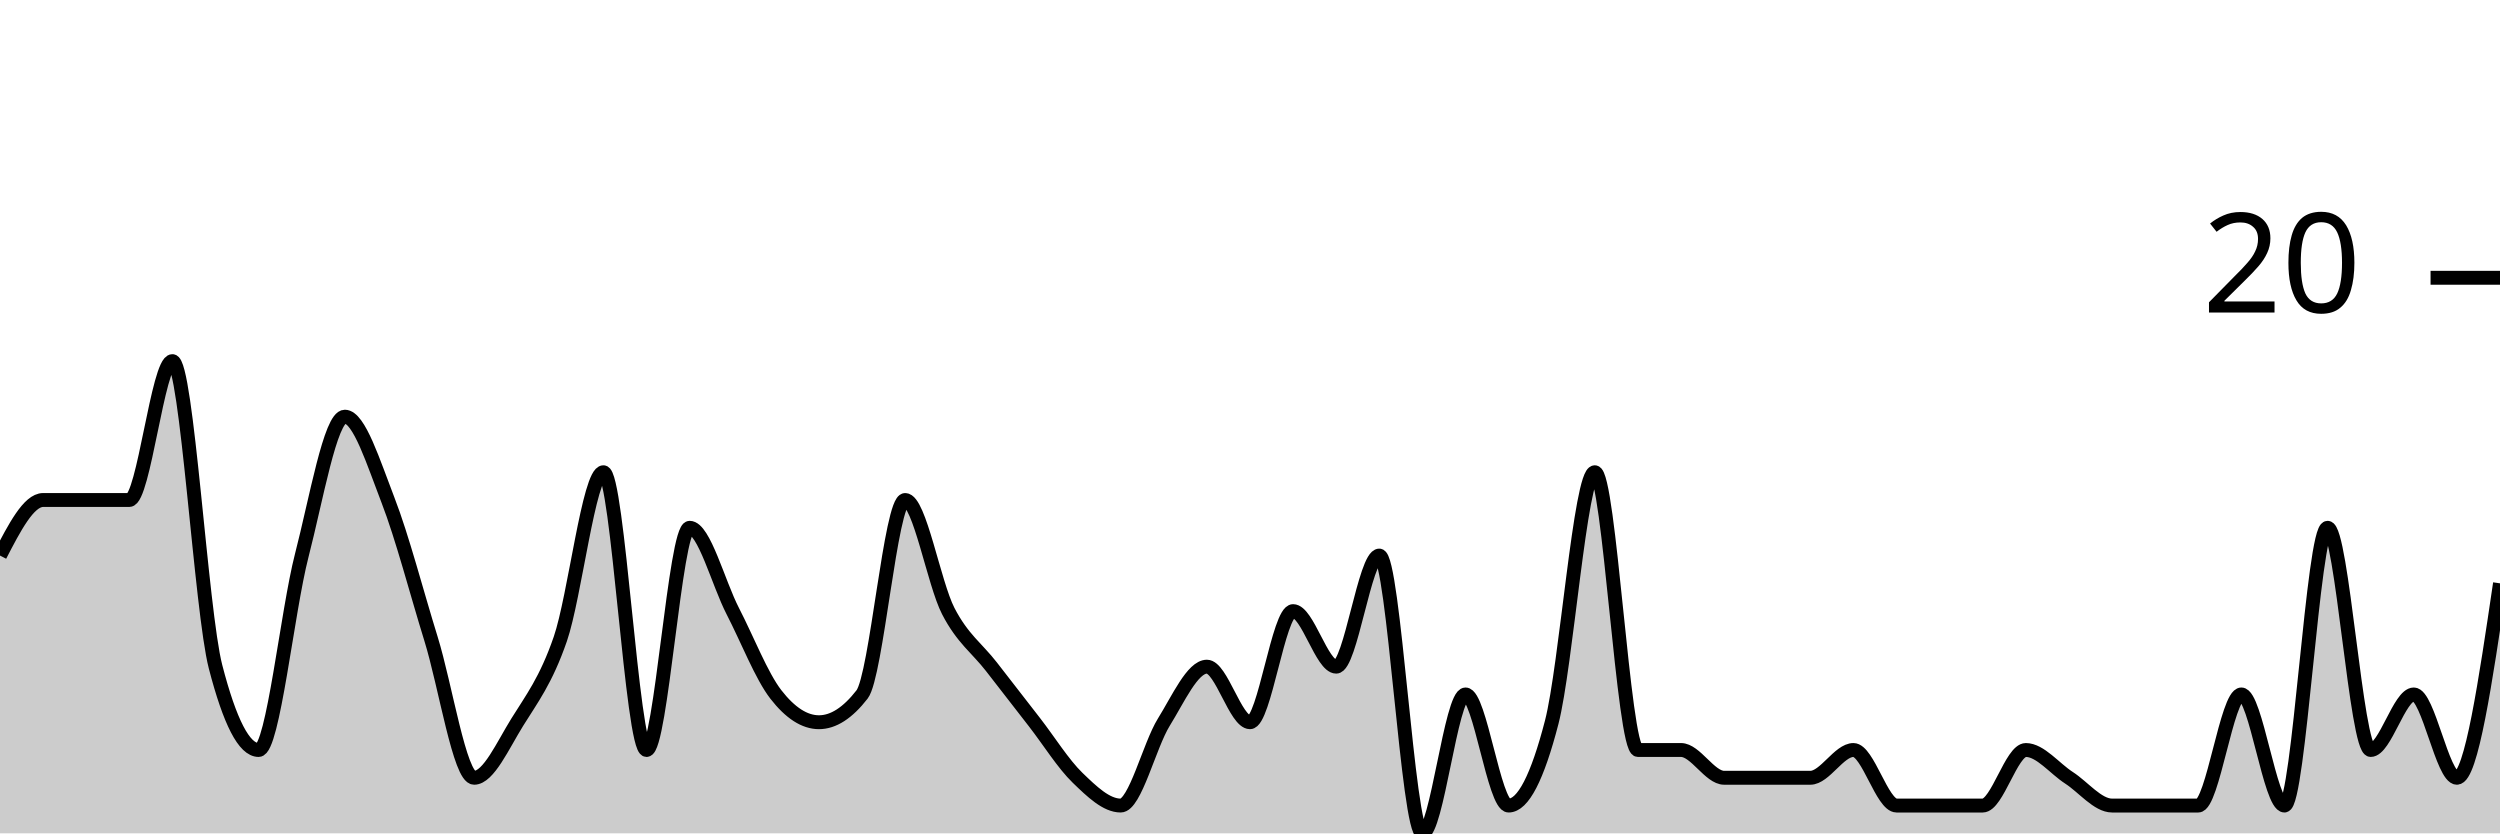
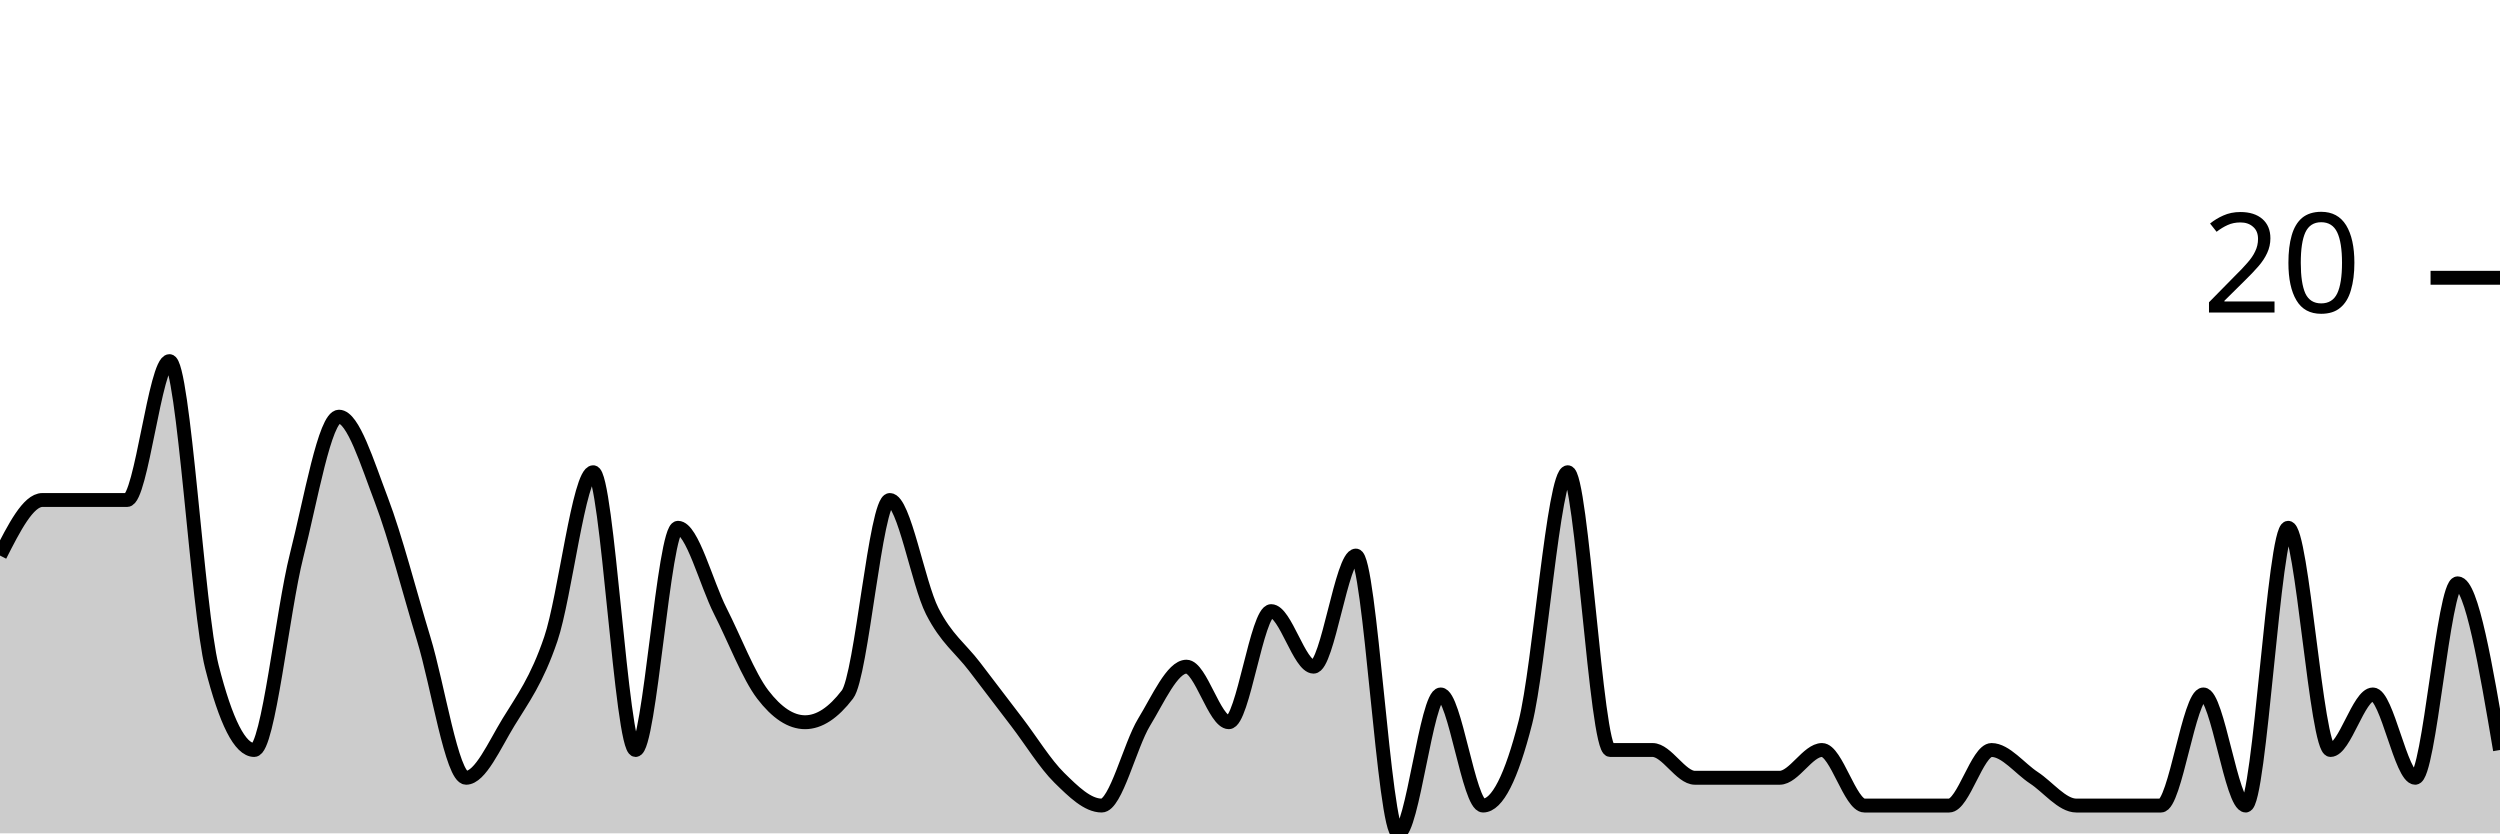
<svg xmlns="http://www.w3.org/2000/svg" viewBox="0 0 180 60">
  <g transform="translate(0,20)">
-     <path class="area" fill="rgba(0, 0, 0, 0.2)" d="M0,20C1.034,18,2.069,16,3.103,16C4.138,16,5.172,16,6.207,16C7.241,16,8.276,16,9.31,16C10.345,16,11.379,6,12.414,6C13.448,6,14.483,24,15.517,28C16.552,32,17.586,34,18.621,34C19.655,34,20.69,24,21.724,20C22.759,16,23.793,10,24.828,10C25.862,10,26.897,13.333,27.931,16C28.966,18.667,30,22.667,31.034,26C32.069,29.333,33.103,36,34.138,36C35.172,36,36.207,33.667,37.241,32C38.276,30.333,39.31,29,40.345,26C41.379,23,42.414,14,43.448,14C44.483,14,45.517,34,46.552,34C47.586,34,48.621,18,49.655,18C50.69,18,51.724,22,52.759,24C53.793,26,54.828,28.667,55.862,30C56.897,31.333,57.931,32,58.966,32C60,32,61.034,31.333,62.069,30C63.103,28.667,64.138,16,65.172,16C66.207,16,67.241,22,68.276,24C69.31,26,70.345,26.667,71.379,28C72.414,29.333,73.448,30.667,74.483,32C75.517,33.333,76.552,35,77.586,36C78.621,37,79.655,38,80.69,38C81.724,38,82.759,33.667,83.793,32C84.828,30.333,85.862,28,86.897,28C87.931,28,88.966,32,90,32C91.034,32,92.069,24,93.103,24C94.138,24,95.172,28,96.207,28C97.241,28,98.276,20,99.31,20C100.345,20,101.379,40,102.414,40C103.448,40,104.483,30,105.517,30C106.552,30,107.586,38,108.621,38C109.655,38,110.69,36,111.724,32C112.759,28,113.793,14,114.828,14C115.862,14,116.897,34,117.931,34C118.966,34,120,34,121.034,34C122.069,34,123.103,36,124.138,36C125.172,36,126.207,36,127.241,36C128.276,36,129.31,36,130.345,36C131.379,36,132.414,34,133.448,34C134.483,34,135.517,38,136.552,38C137.586,38,138.621,38,139.655,38C140.69,38,141.724,38,142.759,38C143.793,38,144.828,34,145.862,34C146.897,34,147.931,35.333,148.966,36C150,36.667,151.034,38,152.069,38C153.103,38,154.138,38,155.172,38C156.207,38,157.241,38,158.276,38C159.31,38,160.345,30,161.379,30C162.414,30,163.448,38,164.483,38C165.517,38,166.552,18,167.586,18C168.621,18,169.655,34,170.69,34C171.724,34,172.759,30,173.793,30C174.828,30,175.862,36,176.897,36C177.931,36,178.966,29,180,22L180,40C178.966,40,177.931,40,176.897,40C175.862,40,174.828,40,173.793,40C172.759,40,171.724,40,170.69,40C169.655,40,168.621,40,167.586,40C166.552,40,165.517,40,164.483,40C163.448,40,162.414,40,161.379,40C160.345,40,159.31,40,158.276,40C157.241,40,156.207,40,155.172,40C154.138,40,153.103,40,152.069,40C151.034,40,150,40,148.966,40C147.931,40,146.897,40,145.862,40C144.828,40,143.793,40,142.759,40C141.724,40,140.69,40,139.655,40C138.621,40,137.586,40,136.552,40C135.517,40,134.483,40,133.448,40C132.414,40,131.379,40,130.345,40C129.31,40,128.276,40,127.241,40C126.207,40,125.172,40,124.138,40C123.103,40,122.069,40,121.034,40C120,40,118.966,40,117.931,40C116.897,40,115.862,40,114.828,40C113.793,40,112.759,40,111.724,40C110.69,40,109.655,40,108.621,40C107.586,40,106.552,40,105.517,40C104.483,40,103.448,40,102.414,40C101.379,40,100.345,40,99.31,40C98.276,40,97.241,40,96.207,40C95.172,40,94.138,40,93.103,40C92.069,40,91.034,40,90,40C88.966,40,87.931,40,86.897,40C85.862,40,84.828,40,83.793,40C82.759,40,81.724,40,80.69,40C79.655,40,78.621,40,77.586,40C76.552,40,75.517,40,74.483,40C73.448,40,72.414,40,71.379,40C70.345,40,69.31,40,68.276,40C67.241,40,66.207,40,65.172,40C64.138,40,63.103,40,62.069,40C61.034,40,60,40,58.966,40C57.931,40,56.897,40,55.862,40C54.828,40,53.793,40,52.759,40C51.724,40,50.69,40,49.655,40C48.621,40,47.586,40,46.552,40C45.517,40,44.483,40,43.448,40C42.414,40,41.379,40,40.345,40C39.31,40,38.276,40,37.241,40C36.207,40,35.172,40,34.138,40C33.103,40,32.069,40,31.034,40C30,40,28.966,40,27.931,40C26.897,40,25.862,40,24.828,40C23.793,40,22.759,40,21.724,40C20.69,40,19.655,40,18.621,40C17.586,40,16.552,40,15.517,40C14.483,40,13.448,40,12.414,40C11.379,40,10.345,40,9.31,40C8.276,40,7.241,40,6.207,40C5.172,40,4.138,40,3.103,40C2.069,40,1.034,40,0,40Z" />
-     <path class="line" stroke="black" fill="none" d="M0,20C1.034,18,2.069,16,3.103,16C4.138,16,5.172,16,6.207,16C7.241,16,8.276,16,9.31,16C10.345,16,11.379,6,12.414,6C13.448,6,14.483,24,15.517,28C16.552,32,17.586,34,18.621,34C19.655,34,20.69,24,21.724,20C22.759,16,23.793,10,24.828,10C25.862,10,26.897,13.333,27.931,16C28.966,18.667,30,22.667,31.034,26C32.069,29.333,33.103,36,34.138,36C35.172,36,36.207,33.667,37.241,32C38.276,30.333,39.31,29,40.345,26C41.379,23,42.414,14,43.448,14C44.483,14,45.517,34,46.552,34C47.586,34,48.621,18,49.655,18C50.69,18,51.724,22,52.759,24C53.793,26,54.828,28.667,55.862,30C56.897,31.333,57.931,32,58.966,32C60,32,61.034,31.333,62.069,30C63.103,28.667,64.138,16,65.172,16C66.207,16,67.241,22,68.276,24C69.31,26,70.345,26.667,71.379,28C72.414,29.333,73.448,30.667,74.483,32C75.517,33.333,76.552,35,77.586,36C78.621,37,79.655,38,80.69,38C81.724,38,82.759,33.667,83.793,32C84.828,30.333,85.862,28,86.897,28C87.931,28,88.966,32,90,32C91.034,32,92.069,24,93.103,24C94.138,24,95.172,28,96.207,28C97.241,28,98.276,20,99.31,20C100.345,20,101.379,40,102.414,40C103.448,40,104.483,30,105.517,30C106.552,30,107.586,38,108.621,38C109.655,38,110.69,36,111.724,32C112.759,28,113.793,14,114.828,14C115.862,14,116.897,34,117.931,34C118.966,34,120,34,121.034,34C122.069,34,123.103,36,124.138,36C125.172,36,126.207,36,127.241,36C128.276,36,129.31,36,130.345,36C131.379,36,132.414,34,133.448,34C134.483,34,135.517,38,136.552,38C137.586,38,138.621,38,139.655,38C140.69,38,141.724,38,142.759,38C143.793,38,144.828,34,145.862,34C146.897,34,147.931,35.333,148.966,36C150,36.667,151.034,38,152.069,38C153.103,38,154.138,38,155.172,38C156.207,38,157.241,38,158.276,38C159.31,38,160.345,30,161.379,30C162.414,30,163.448,38,164.483,38C165.517,38,166.552,18,167.586,18C168.621,18,169.655,34,170.69,34C171.724,34,172.759,30,173.793,30C174.828,30,175.862,36,176.897,36C177.931,36,178.966,29,180,22" />
+     <path class="area" fill="rgba(0, 0, 0, 0.2)" d="M0,20C1.017,18,2.034,16,3.051,16C4.068,16,5.085,16,6.102,16C7.119,16,8.136,16,9.153,16C10.169,16,11.186,6,12.203,6C13.22,6,14.237,24,15.254,28C16.271,32,17.288,34,18.305,34C19.322,34,20.339,24,21.356,20C22.373,16,23.39,10,24.407,10C25.424,10,26.441,13.333,27.458,16C28.475,18.667,29.492,22.667,30.508,26C31.525,29.333,32.542,36,33.559,36C34.576,36,35.593,33.667,36.61,32C37.627,30.333,38.644,29,39.661,26C40.678,23,41.695,14,42.712,14C43.729,14,44.746,34,45.763,34C46.78,34,47.797,18,48.814,18C49.831,18,50.847,22,51.864,24C52.881,26,53.898,28.667,54.915,30C55.932,31.333,56.949,32,57.966,32C58.983,32,60,31.333,61.017,30C62.034,28.667,63.051,16,64.068,16C65.085,16,66.102,22,67.119,24C68.136,26,69.153,26.667,70.169,28C71.186,29.333,72.203,30.667,73.22,32C74.237,33.333,75.254,35,76.271,36C77.288,37,78.305,38,79.322,38C80.339,38,81.356,33.667,82.373,32C83.39,30.333,84.407,28,85.424,28C86.441,28,87.458,32,88.475,32C89.492,32,90.508,24,91.525,24C92.542,24,93.559,28,94.576,28C95.593,28,96.61,20,97.627,20C98.644,20,99.661,40,100.678,40C101.695,40,102.712,30,103.729,30C104.746,30,105.763,38,106.78,38C107.797,38,108.814,36,109.831,32C110.847,28,111.864,14,112.881,14C113.898,14,114.915,34,115.932,34C116.949,34,117.966,34,118.983,34C120,34,121.017,36,122.034,36C123.051,36,124.068,36,125.085,36C126.102,36,127.119,36,128.136,36C129.153,36,130.169,34,131.186,34C132.203,34,133.22,38,134.237,38C135.254,38,136.271,38,137.288,38C138.305,38,139.322,38,140.339,38C141.356,38,142.373,34,143.39,34C144.407,34,145.424,35.333,146.441,36C147.458,36.667,148.475,38,149.492,38C150.508,38,151.525,38,152.542,38C153.559,38,154.576,38,155.593,38C156.61,38,157.627,30,158.644,30C159.661,30,160.678,38,161.695,38C162.712,38,163.729,18,164.746,18C165.763,18,166.78,34,167.797,34C168.814,34,169.831,30,170.847,30C171.864,30,172.881,36,173.898,36C174.915,36,175.932,22,176.949,22C177.966,22,178.983,28,180,34L180,40C178.983,40,177.966,40,176.949,40C175.932,40,174.915,40,173.898,40C172.881,40,171.864,40,170.847,40C169.831,40,168.814,40,167.797,40C166.78,40,165.763,40,164.746,40C163.729,40,162.712,40,161.695,40C160.678,40,159.661,40,158.644,40C157.627,40,156.61,40,155.593,40C154.576,40,153.559,40,152.542,40C151.525,40,150.508,40,149.492,40C148.475,40,147.458,40,146.441,40C145.424,40,144.407,40,143.39,40C142.373,40,141.356,40,140.339,40C139.322,40,138.305,40,137.288,40C136.271,40,135.254,40,134.237,40C133.22,40,132.203,40,131.186,40C130.169,40,129.153,40,128.136,40C127.119,40,126.102,40,125.085,40C124.068,40,123.051,40,122.034,40C121.017,40,120,40,118.983,40C117.966,40,116.949,40,115.932,40C114.915,40,113.898,40,112.881,40C111.864,40,110.847,40,109.831,40C108.814,40,107.797,40,106.78,40C105.763,40,104.746,40,103.729,40C102.712,40,101.695,40,100.678,40C99.661,40,98.644,40,97.627,40C96.61,40,95.593,40,94.576,40C93.559,40,92.542,40,91.525,40C90.508,40,89.492,40,88.475,40C87.458,40,86.441,40,85.424,40C84.407,40,83.39,40,82.373,40C81.356,40,80.339,40,79.322,40C78.305,40,77.288,40,76.271,40C75.254,40,74.237,40,73.22,40C72.203,40,71.186,40,70.169,40C69.153,40,68.136,40,67.119,40C66.102,40,65.085,40,64.068,40C63.051,40,62.034,40,61.017,40C60,40,58.983,40,57.966,40C56.949,40,55.932,40,54.915,40C53.898,40,52.881,40,51.864,40C50.847,40,49.831,40,48.814,40C47.797,40,46.78,40,45.763,40C44.746,40,43.729,40,42.712,40C41.695,40,40.678,40,39.661,40C38.644,40,37.627,40,36.61,40C35.593,40,34.576,40,33.559,40C32.542,40,31.525,40,30.508,40C29.492,40,28.475,40,27.458,40C26.441,40,25.424,40,24.407,40C23.39,40,22.373,40,21.356,40C20.339,40,19.322,40,18.305,40C17.288,40,16.271,40,15.254,40C14.237,40,13.22,40,12.203,40C11.186,40,10.169,40,9.153,40C8.136,40,7.119,40,6.102,40C5.085,40,4.068,40,3.051,40C2.034,40,1.017,40,0,40Z" />
+     <path class="line" stroke="black" fill="none" d="M0,20C1.017,18,2.034,16,3.051,16C4.068,16,5.085,16,6.102,16C7.119,16,8.136,16,9.153,16C10.169,16,11.186,6,12.203,6C13.22,6,14.237,24,15.254,28C16.271,32,17.288,34,18.305,34C19.322,34,20.339,24,21.356,20C22.373,16,23.39,10,24.407,10C25.424,10,26.441,13.333,27.458,16C28.475,18.667,29.492,22.667,30.508,26C31.525,29.333,32.542,36,33.559,36C34.576,36,35.593,33.667,36.61,32C37.627,30.333,38.644,29,39.661,26C40.678,23,41.695,14,42.712,14C43.729,14,44.746,34,45.763,34C46.78,34,47.797,18,48.814,18C49.831,18,50.847,22,51.864,24C52.881,26,53.898,28.667,54.915,30C55.932,31.333,56.949,32,57.966,32C58.983,32,60,31.333,61.017,30C62.034,28.667,63.051,16,64.068,16C65.085,16,66.102,22,67.119,24C68.136,26,69.153,26.667,70.169,28C71.186,29.333,72.203,30.667,73.22,32C74.237,33.333,75.254,35,76.271,36C77.288,37,78.305,38,79.322,38C80.339,38,81.356,33.667,82.373,32C83.39,30.333,84.407,28,85.424,28C86.441,28,87.458,32,88.475,32C89.492,32,90.508,24,91.525,24C92.542,24,93.559,28,94.576,28C95.593,28,96.61,20,97.627,20C98.644,20,99.661,40,100.678,40C101.695,40,102.712,30,103.729,30C104.746,30,105.763,38,106.78,38C107.797,38,108.814,36,109.831,32C110.847,28,111.864,14,112.881,14C113.898,14,114.915,34,115.932,34C116.949,34,117.966,34,118.983,34C120,34,121.017,36,122.034,36C123.051,36,124.068,36,125.085,36C126.102,36,127.119,36,128.136,36C129.153,36,130.169,34,131.186,34C132.203,34,133.22,38,134.237,38C135.254,38,136.271,38,137.288,38C138.305,38,139.322,38,140.339,38C141.356,38,142.373,34,143.39,34C144.407,34,145.424,35.333,146.441,36C147.458,36.667,148.475,38,149.492,38C150.508,38,151.525,38,152.542,38C153.559,38,154.576,38,155.593,38C156.61,38,157.627,30,158.644,30C159.661,30,160.678,38,161.695,38C162.712,38,163.729,18,164.746,18C165.763,18,166.78,34,167.797,34C168.814,34,169.831,30,170.847,30C171.864,30,172.881,36,173.898,36C174.915,36,175.932,22,176.949,22C177.966,22,178.983,28,180,34" />
    <path class="axis-ceiling" stroke-width="1" stroke="black" fill="none" d="M175,0L180,0" />
    <text class="axis-ceiling-label" font-family="sans-serif" text-anchor="end" font-size="10px" x="170" y="2.5">20</text>
  </g>
</svg>
